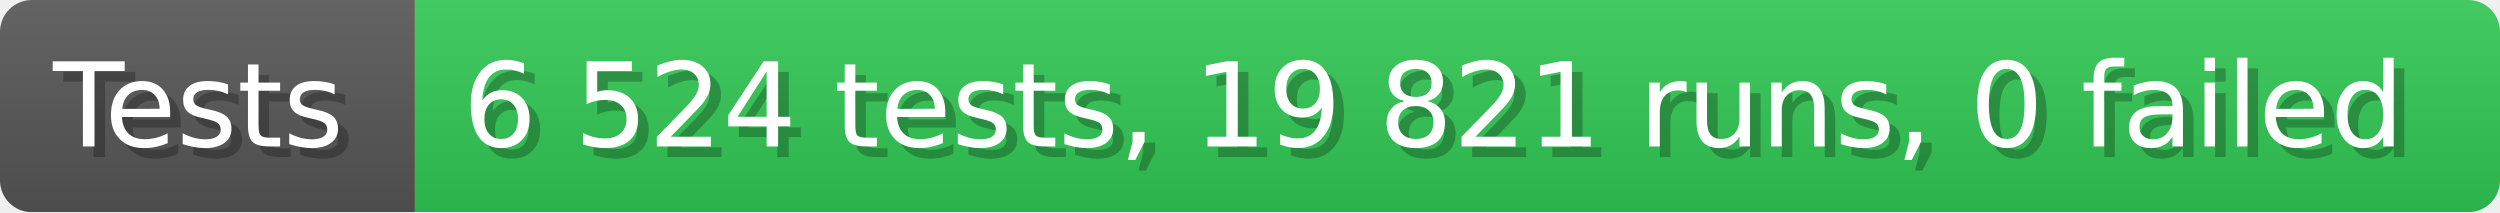
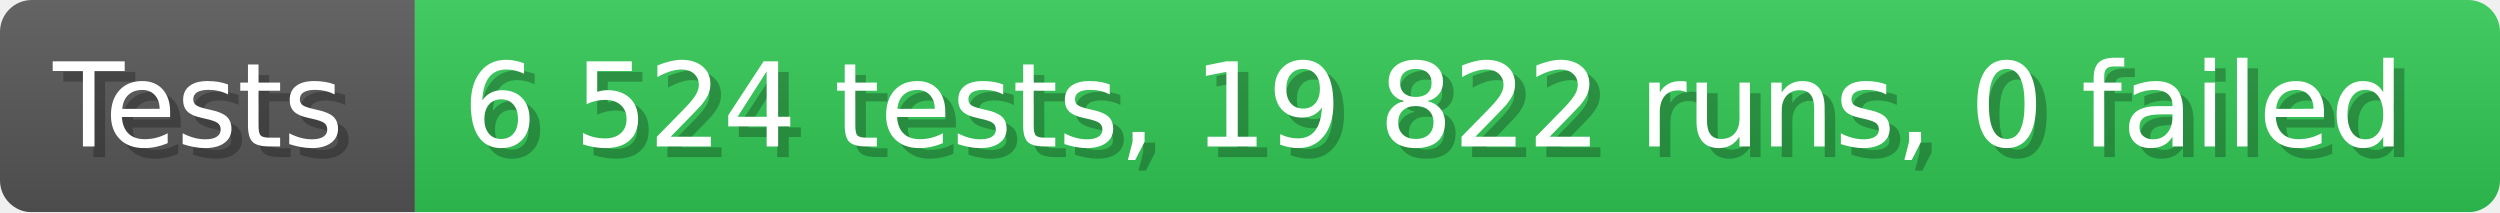
- <svg xmlns="http://www.w3.org/2000/svg" width="235.6" height="20" viewBox="0 0 2356 200" role="img" aria-label="Tests: 6 524 tests, 19 821 runs, 0 failed">
+ <svg xmlns="http://www.w3.org/2000/svg" width="235.6" height="20" viewBox="0 0 2356 200" role="img" aria-label="Tests: 6 524 tests, 19 822 runs, 0 failed">
  <linearGradient id="a" x2="0" y2="100%">
    <stop offset="0" stop-opacity=".1" stop-color="#EEE" />
    <stop offset="1" stop-opacity=".1" />
  </linearGradient>
  <mask id="m">
    <rect width="2356" height="200" rx="30" fill="#FFF" />
  </mask>
  <g mask="url(#m)">
    <rect width="391" height="200" fill="#555" />
    <rect width="1965" height="200" fill="#31c653" x="391" />
    <rect width="2356" height="200" fill="url(#a)" />
  </g>
  <g aria-hidden="true" fill="#fff" text-anchor="start" font-family="Verdana,DejaVu Sans,sans-serif" font-size="110">
    <text x="60" y="148" textLength="291" fill="#000" opacity="0.25">Tests</text>
    <text x="50" y="138" textLength="291">Tests</text>
-     <text x="446" y="148" textLength="1865" fill="#000" opacity="0.25">6 524 tests, 19 821 runs, 0 failed</text>
-     <text x="436" y="138" textLength="1865">6 524 tests, 19 821 runs, 0 failed</text>
+     <text x="446" y="148" textLength="1865" fill="#000" opacity="0.25">6 524 tests, 19 822 runs, 0 failed</text>
+     <text x="436" y="138" textLength="1865">6 524 tests, 19 822 runs, 0 failed</text>
  </g>
</svg>
